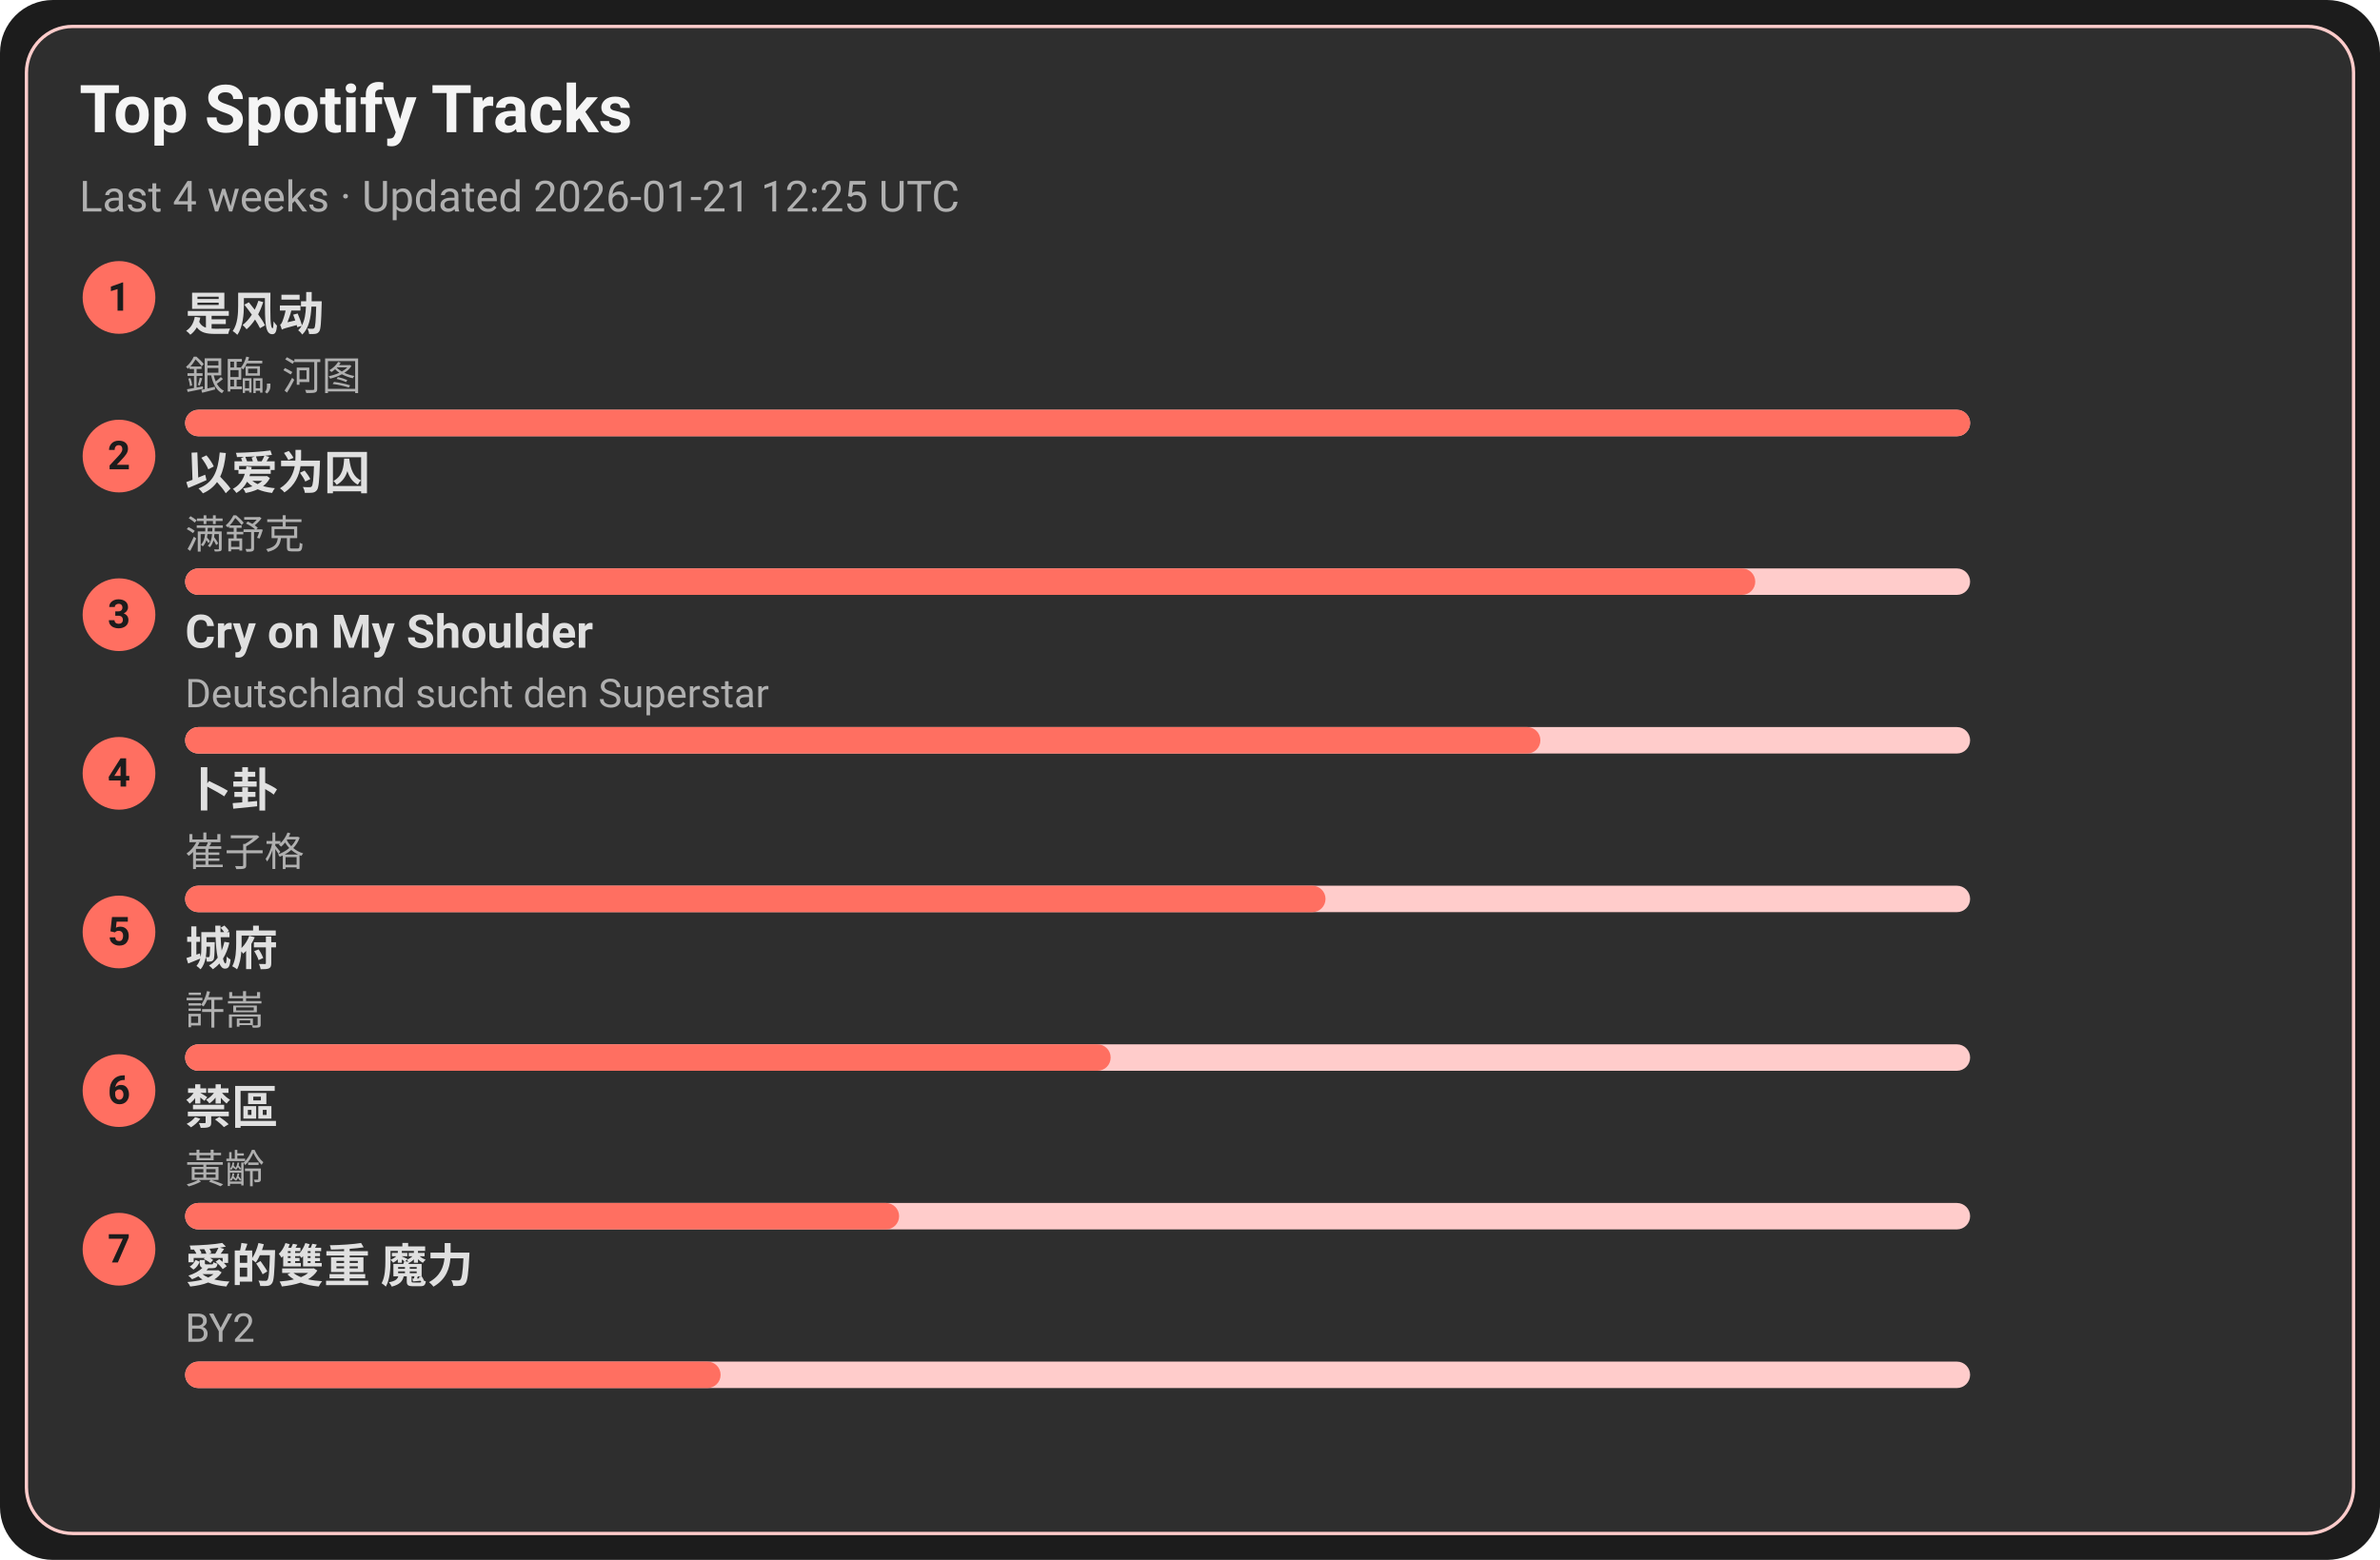
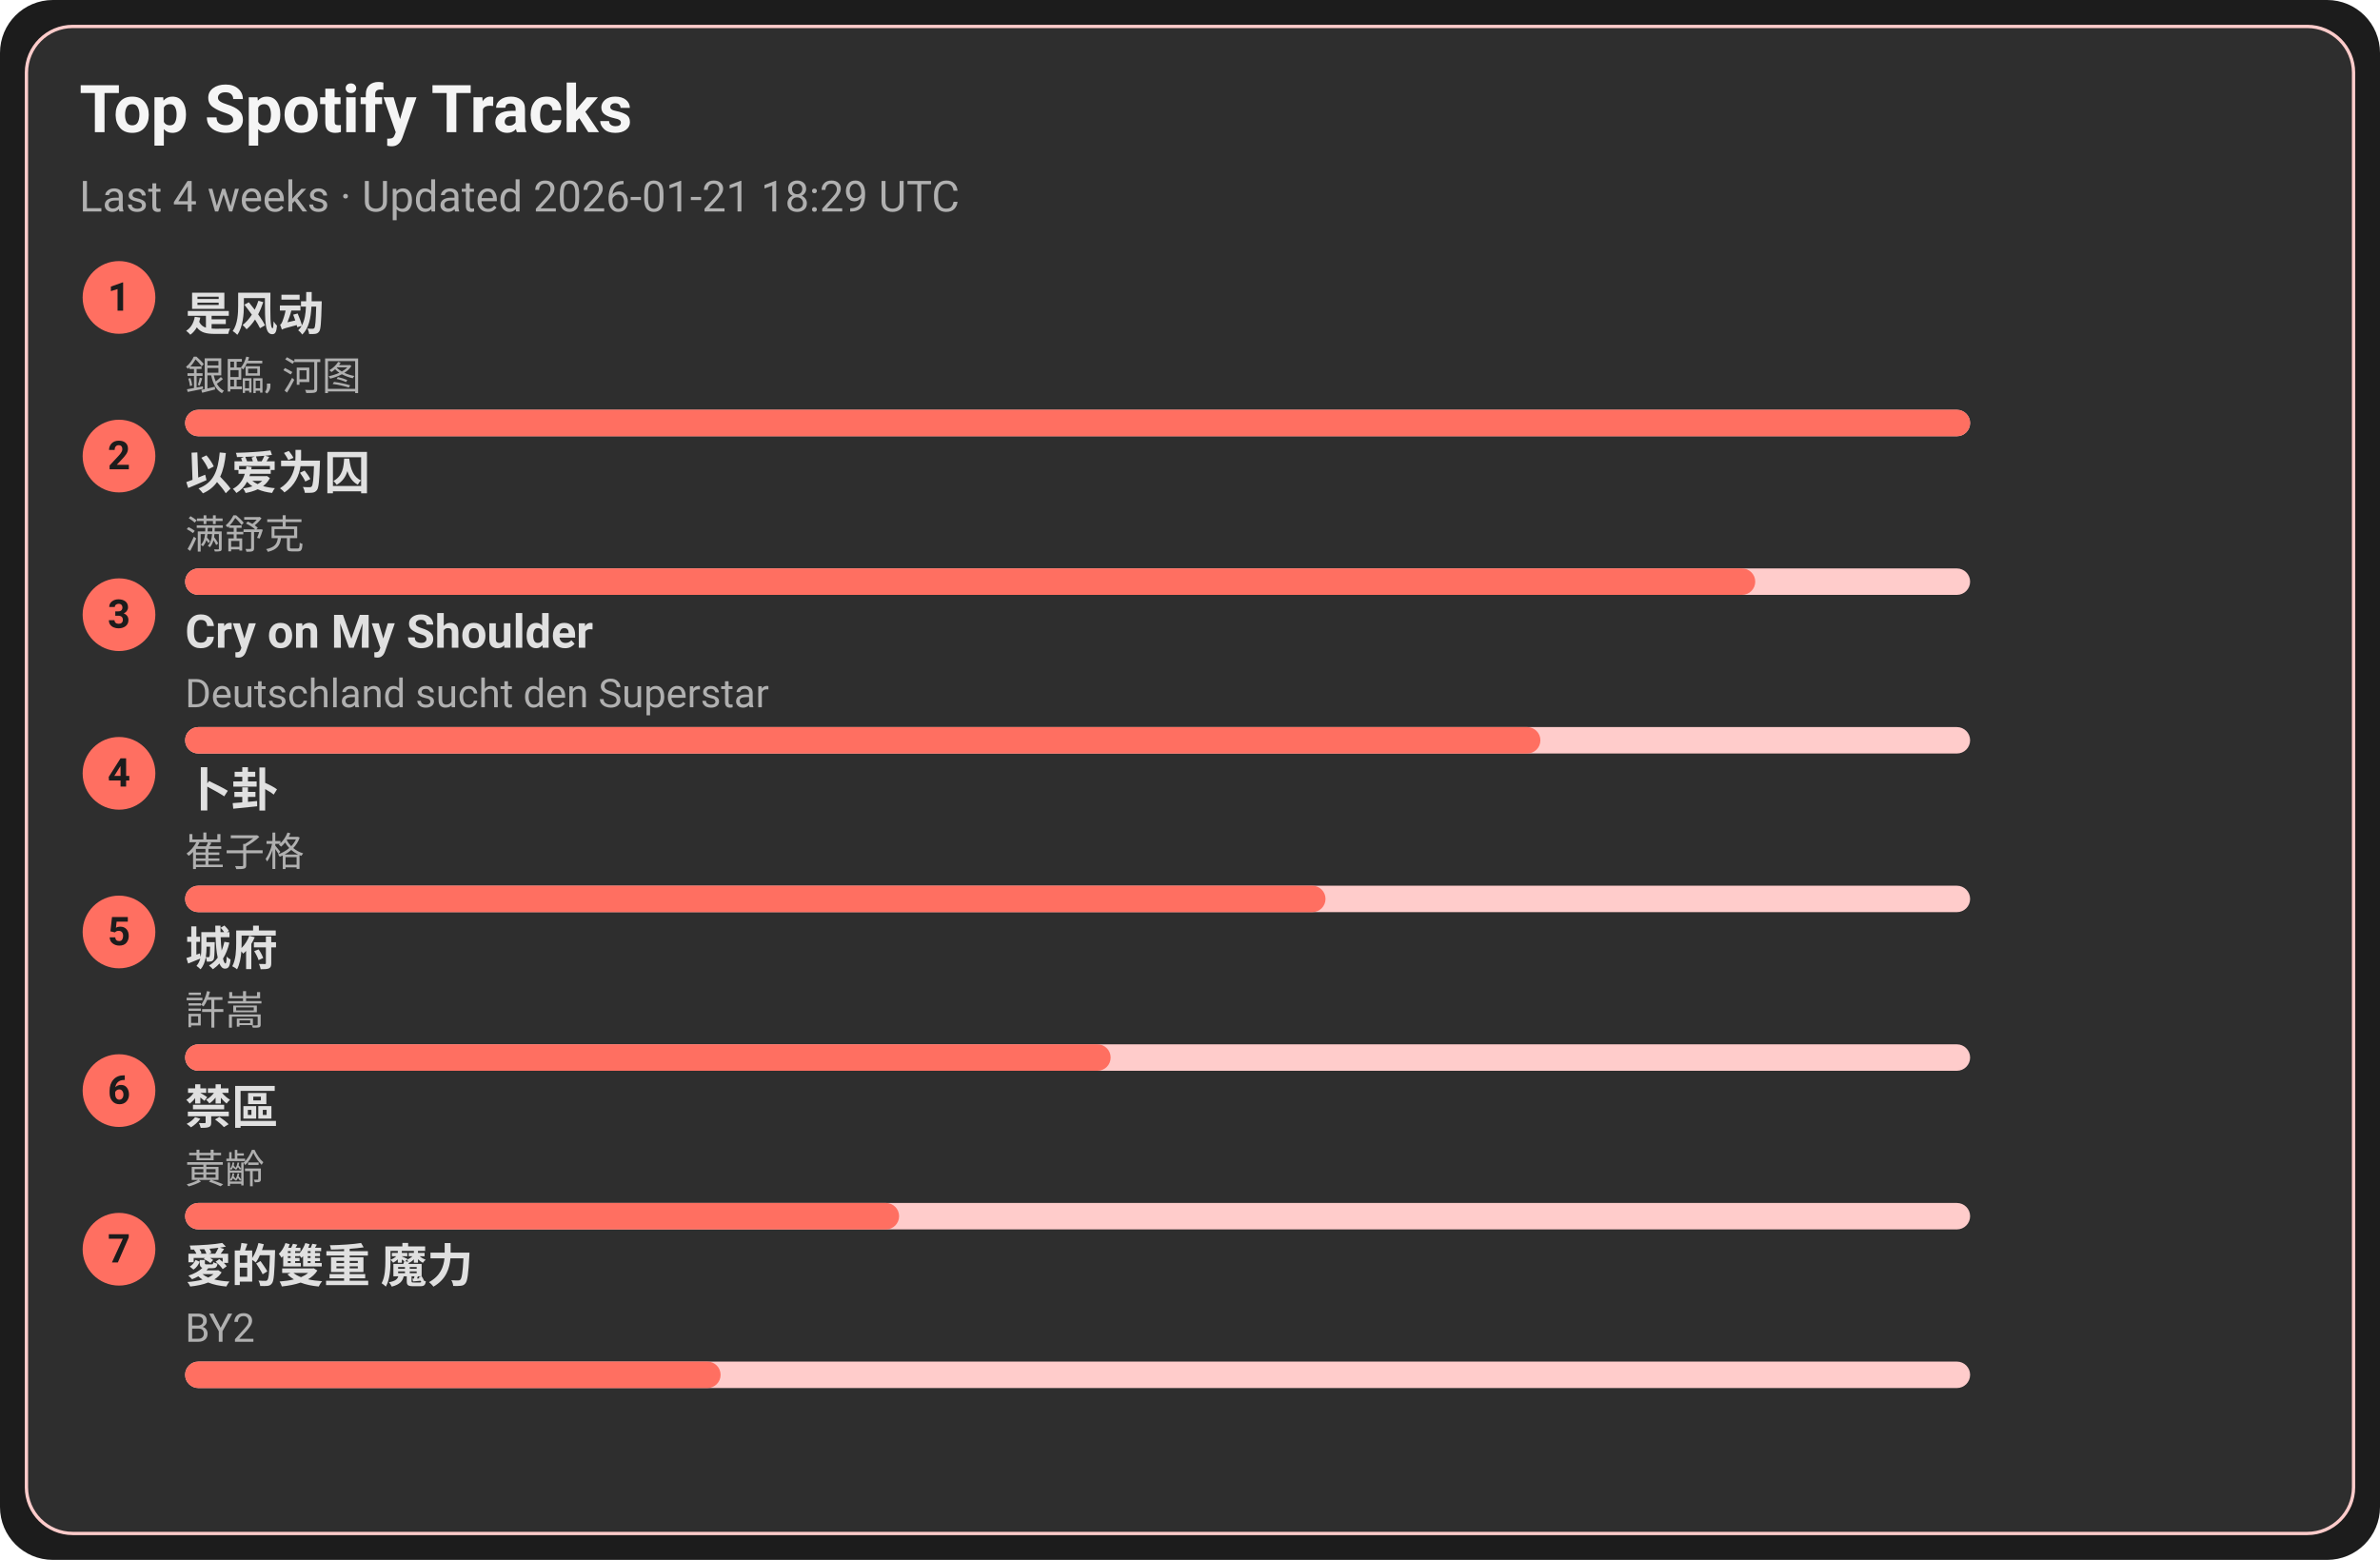
<svg xmlns="http://www.w3.org/2000/svg" width="720" height="472" viewBox="0 0 720 472">
  <style>text{font-family:-apple-system,BlinkMacSystemFont,Segoe UI,Roboto,Ubuntu,Helvetica Neue,Arial,Noto Sans,sans-serif}</style>
  <rect width="720" height="472" rx="16" fill="#1c1c1c" />
  <rect x="8" y="8" width="704" height="456" rx="14" fill="#2e2e2e" stroke="#ffcccb" />
  <text x="24" y="40" font-size="20" fill="#f5f5f5" font-weight="600">Top Spotify Tracks</text>
-   <text x="24" y="64" font-size="13" fill="#b0b0b0">Last 4 weeks · Updated 2026-01-21 12:25 UTC</text>
+   <text x="24" y="64" font-size="13" fill="#b0b0b0">Last 4 weeks · Updated 2026-01-21 18:29 UTC</text>
  <circle cx="36" cy="90" r="11" fill="#ff6f61" />
  <text x="36" y="94" text-anchor="middle" font-size="12" fill="#1c1c1c" font-weight="700">1</text>
  <a href="https://open.spotify.com/track/3lePQ8c4jq7bTePsXEmslh" target="_blank" rel="noopener noreferrer">
    <text x="56" y="100" font-size="14" fill="#e0e0e0" font-weight="600">是风动</text>
  </a>
  <text x="56" y="118" font-size="12" fill="#b0b0b0">銀臨, 河图</text>
  <rect x="56" y="124" width="540" height="8" rx="4" fill="#ffcccb" />
  <rect x="56" y="124" width="540" height="8" rx="4" fill="#ff6f61" />
  <circle cx="36" cy="138" r="11" fill="#ff6f61" />
  <text x="36" y="142" text-anchor="middle" font-size="12" fill="#1c1c1c" font-weight="700">2</text>
  <a href="https://open.spotify.com/track/0RW2LEfGQK5BaIho6sSLqf" target="_blank" rel="noopener noreferrer">
    <text x="56" y="148" font-size="14" fill="#e0e0e0" font-weight="600">以爱为囚</text>
  </a>
  <text x="56" y="166" font-size="12" fill="#b0b0b0">满舒克</text>
  <rect x="56" y="172" width="540" height="8" rx="4" fill="#ffcccb" />
  <rect x="56" y="172" width="475" height="8" rx="4" fill="#ff6f61" />
  <circle cx="36" cy="186" r="11" fill="#ff6f61" />
  <text x="36" y="190" text-anchor="middle" font-size="12" fill="#1c1c1c" font-weight="700">3</text>
  <a href="https://open.spotify.com/track/6usmG2MoD0C0Lc2pNgCVWV" target="_blank" rel="noopener noreferrer">
    <text x="56" y="196" font-size="14" fill="#e0e0e0" font-weight="600">Cry on My Shoulder</text>
  </a>
  <text x="56" y="214" font-size="12" fill="#b0b0b0">Deutschland sucht den Superstar</text>
  <rect x="56" y="220" width="540" height="8" rx="4" fill="#ffcccb" />
  <rect x="56" y="220" width="410" height="8" rx="4" fill="#ff6f61" />
  <circle cx="36" cy="234" r="11" fill="#ff6f61" />
  <text x="36" y="238" text-anchor="middle" font-size="12" fill="#1c1c1c" font-weight="700">4</text>
  <a href="https://open.spotify.com/track/4ToeYifpQaikbYa7krOD6s" target="_blank" rel="noopener noreferrer">
    <text x="56" y="244" font-size="14" fill="#e0e0e0" font-weight="600">卜卦</text>
  </a>
  <text x="56" y="262" font-size="12" fill="#b0b0b0">崔子格</text>
  <rect x="56" y="268" width="540" height="8" rx="4" fill="#ffcccb" />
  <rect x="56" y="268" width="345" height="8" rx="4" fill="#ff6f61" />
  <circle cx="36" cy="282" r="11" fill="#ff6f61" />
  <text x="36" y="286" text-anchor="middle" font-size="12" fill="#1c1c1c" font-weight="700">5</text>
  <a href="https://open.spotify.com/track/4AmlSf7hye0QVpnHCcEoEw" target="_blank" rel="noopener noreferrer">
    <text x="56" y="292" font-size="14" fill="#e0e0e0" font-weight="600">城府</text>
  </a>
  <text x="56" y="310" font-size="12" fill="#b0b0b0">許嵩</text>
  <rect x="56" y="316" width="540" height="8" rx="4" fill="#ffcccb" />
  <rect x="56" y="316" width="280" height="8" rx="4" fill="#ff6f61" />
  <circle cx="36" cy="330" r="11" fill="#ff6f61" />
  <text x="36" y="334" text-anchor="middle" font-size="12" fill="#1c1c1c" font-weight="700">6</text>
  <a href="https://open.spotify.com/track/5HAMeMgu9hGL5a8ZwNz6cp" target="_blank" rel="noopener noreferrer">
    <text x="56" y="340" font-size="14" fill="#e0e0e0" font-weight="600">禁區</text>
  </a>
  <text x="56" y="358" font-size="12" fill="#b0b0b0">黃齡</text>
  <rect x="56" y="364" width="540" height="8" rx="4" fill="#ffcccb" />
  <rect x="56" y="364" width="216" height="8" rx="4" fill="#ff6f61" />
  <circle cx="36" cy="378" r="11" fill="#ff6f61" />
  <text x="36" y="382" text-anchor="middle" font-size="12" fill="#1c1c1c" font-weight="700">7</text>
  <a href="https://open.spotify.com/track/0yYmS4k3R0TTdDhvOBxRVp" target="_blank" rel="noopener noreferrer">
    <text x="56" y="388" font-size="14" fill="#e0e0e0" font-weight="600">愛的雙重 魔力</text>
  </a>
  <text x="56" y="406" font-size="12" fill="#b0b0b0">BY2</text>
  <rect x="56" y="412" width="540" height="8" rx="4" fill="#ffcccb" />
  <rect x="56" y="412" width="162" height="8" rx="4" fill="#ff6f61" />
</svg>
